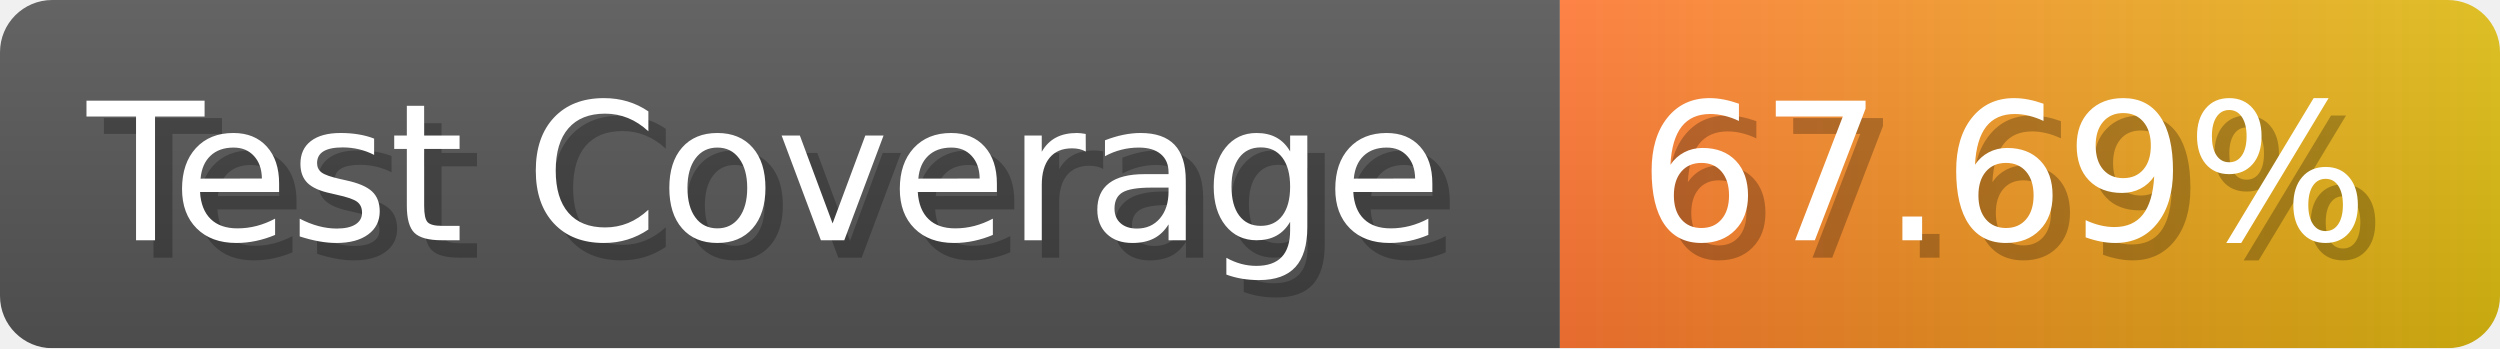
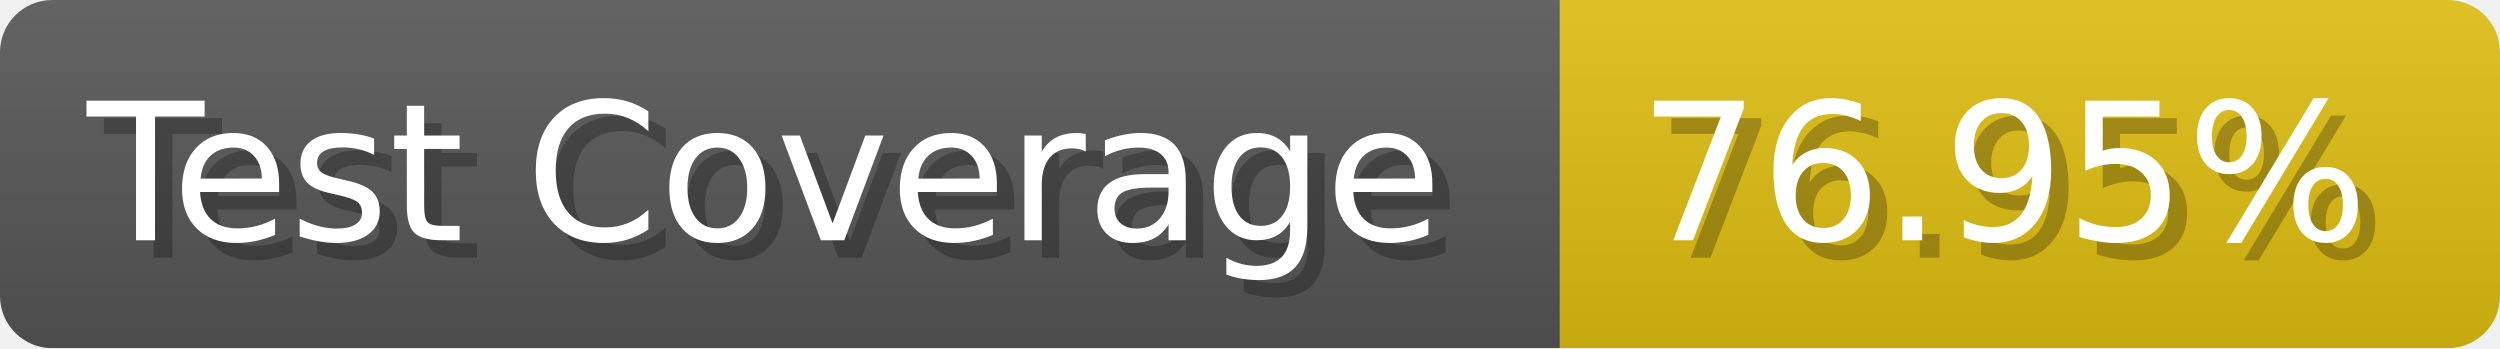
- <svg xmlns="http://www.w3.org/2000/svg" width="143.6" height="20" viewBox="0 0 1436 200" role="img" aria-label="Test Coverage: 67.69%">
+ <svg xmlns="http://www.w3.org/2000/svg" width="143.6" height="20" viewBox="0 0 1436 200" role="img" aria-label="Test Coverage: 76.95%">
  <linearGradient id="a" x2="0" y2="100%">
    <stop offset="0" stop-opacity=".1" stop-color="#EEE" />
    <stop offset="1" stop-opacity=".1" />
  </linearGradient>
  <mask id="m">
    <rect width="1436" height="200" rx="30" fill="#FFF" />
  </mask>
  <g mask="url(#m)">
    <rect width="896" height="200" fill="#555" />
-     <rect width="540" height="200" fill="url(#x)" x="896" />
+     <rect width="540" height="200" fill="#DB1" x="896" />
    <rect width="1436" height="200" fill="url(#a)" />
  </g>
  <g aria-hidden="true" fill="#fff" text-anchor="start" font-family="Verdana,DejaVu Sans,sans-serif" font-size="110">
    <text x="60" y="148" textLength="796" fill="#000" opacity="0.25">Test Coverage</text>
    <text x="50" y="138" textLength="796">Test Coverage</text>
-     <text x="951" y="148" textLength="440" fill="#000" opacity="0.25">67.69%</text>
-     <text x="941" y="138" textLength="440">67.69%</text>
+     <text x="951" y="148" textLength="440" fill="#000" opacity="0.25">76.95%</text>
+     <text x="941" y="138" textLength="440">76.95%</text>
  </g>
-   <linearGradient id="x" x1="0%" y1="0%" x2="100%" y2="0%">
-     <stop offset="0%" style="stop-color:#F73" />
-     <stop offset="100%" style="stop-color:#DB1" />
-   </linearGradient>
</svg>
